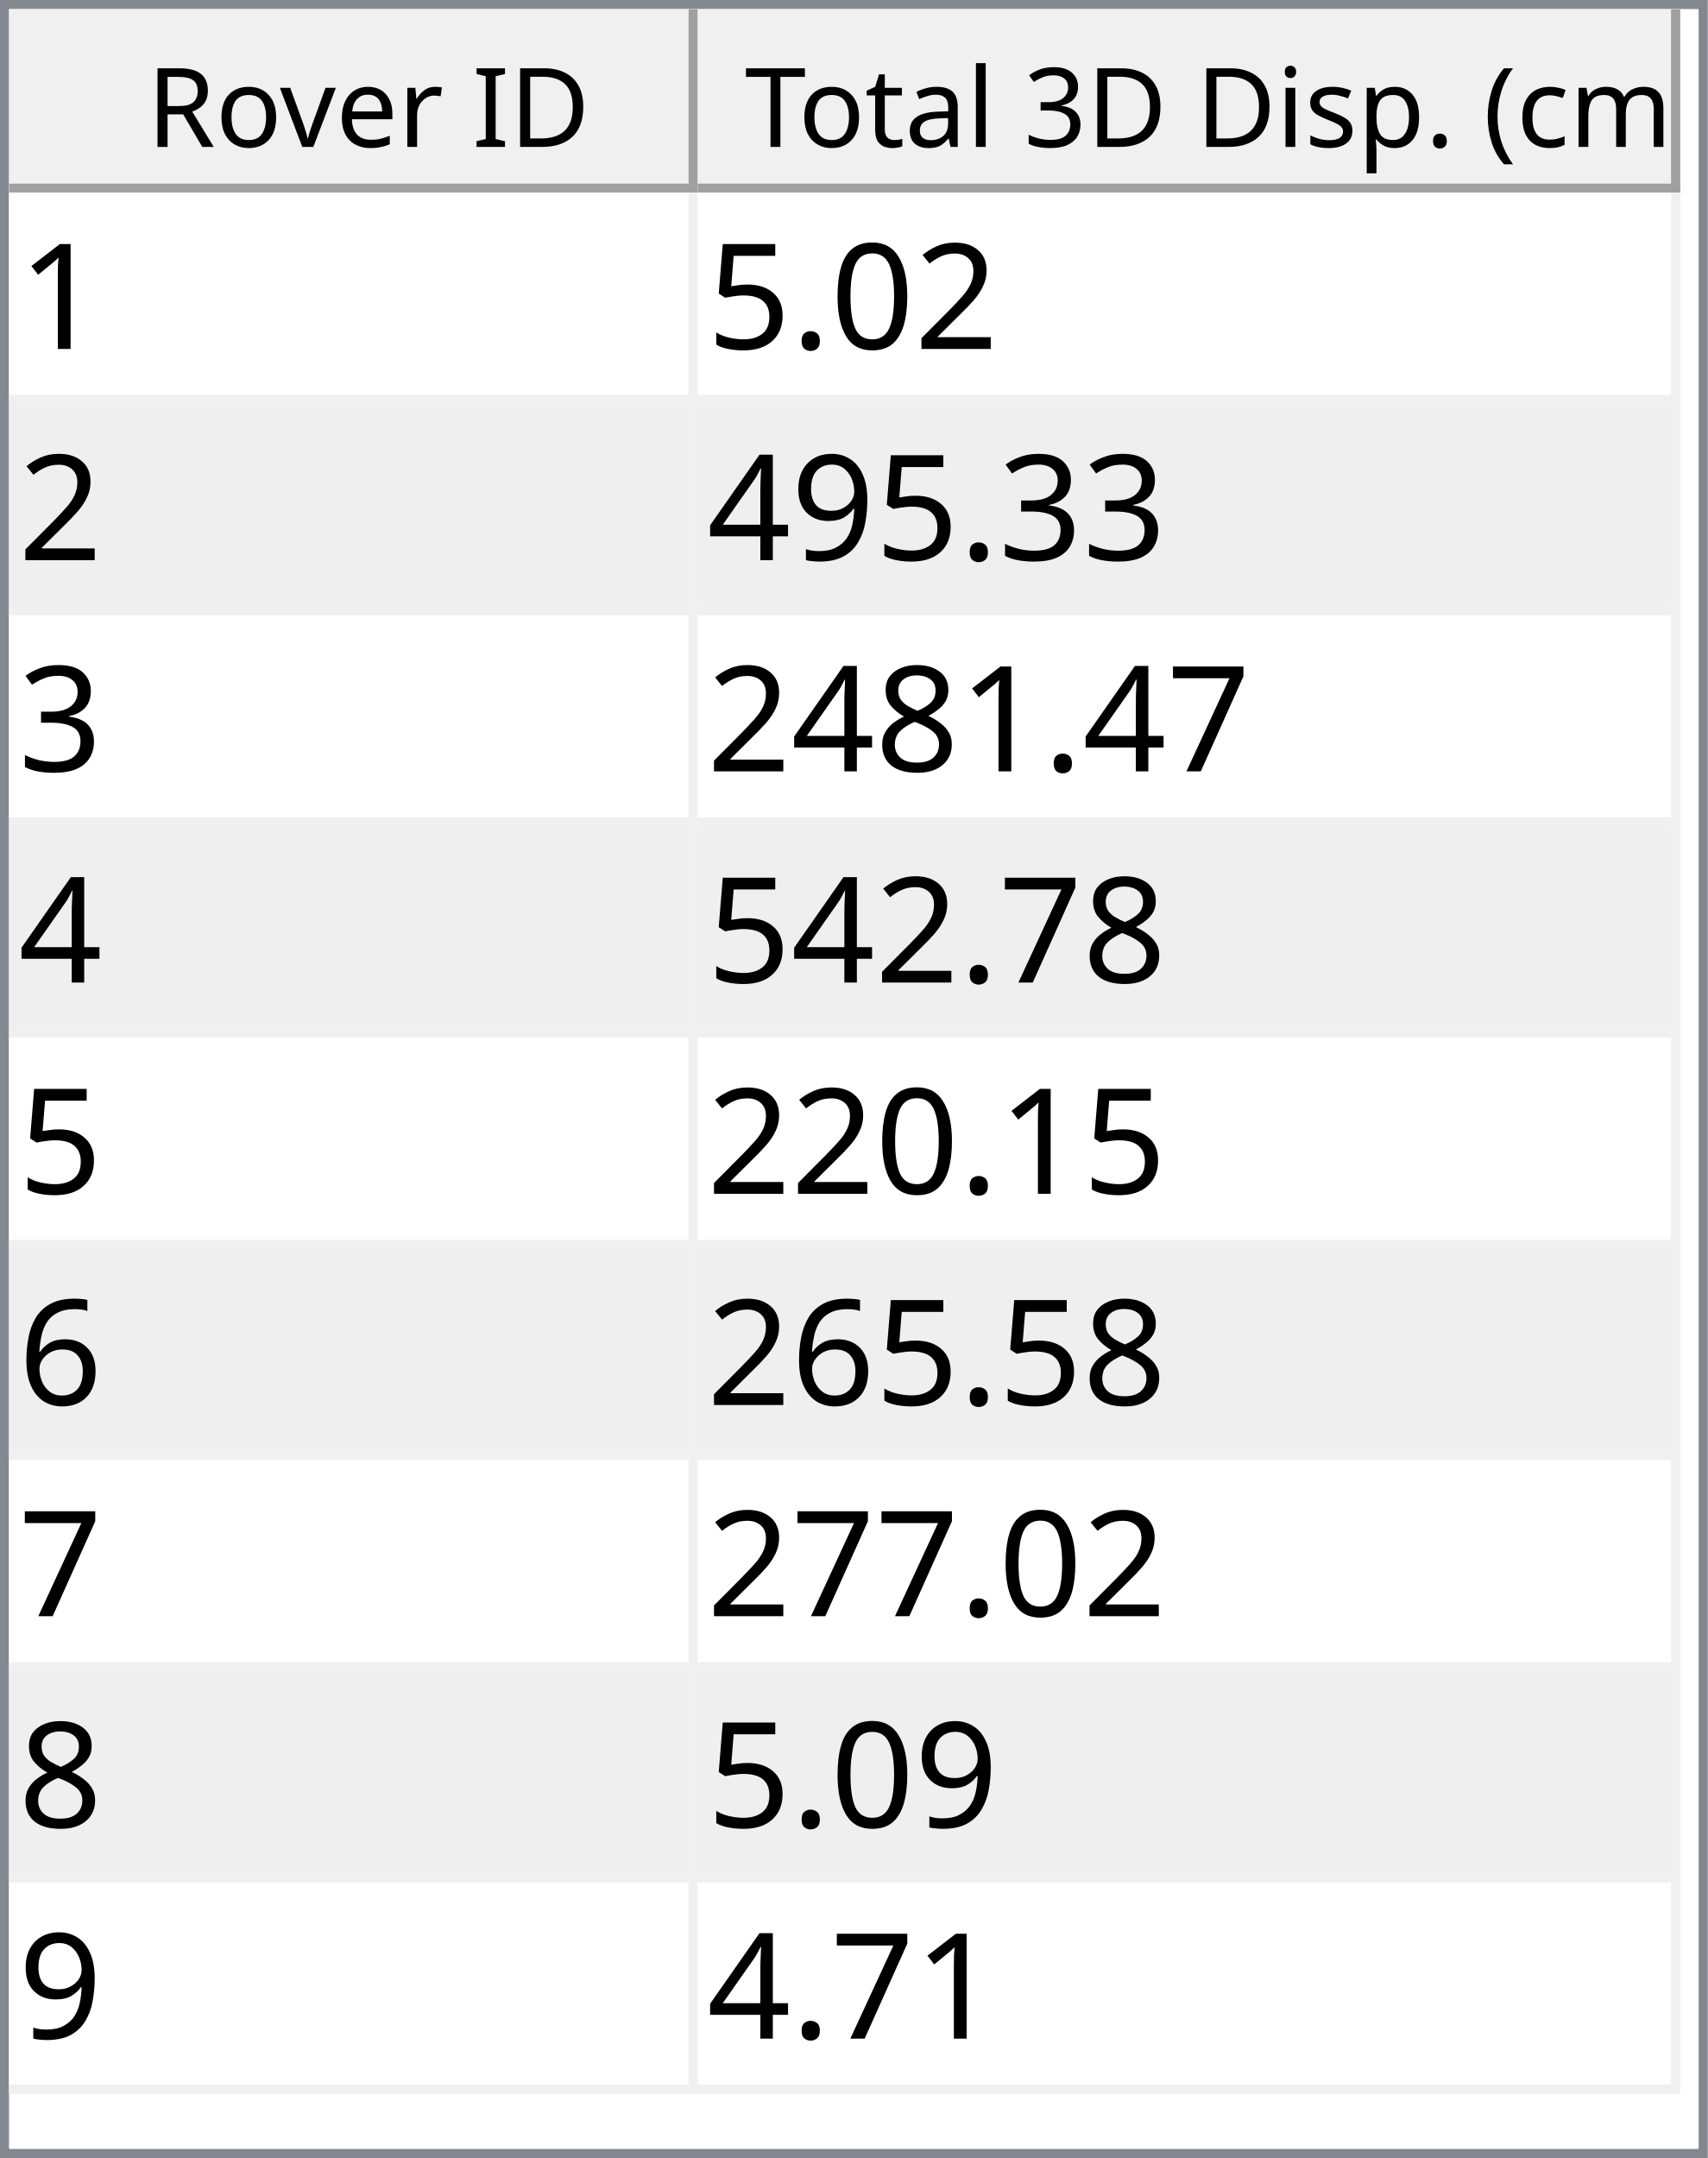
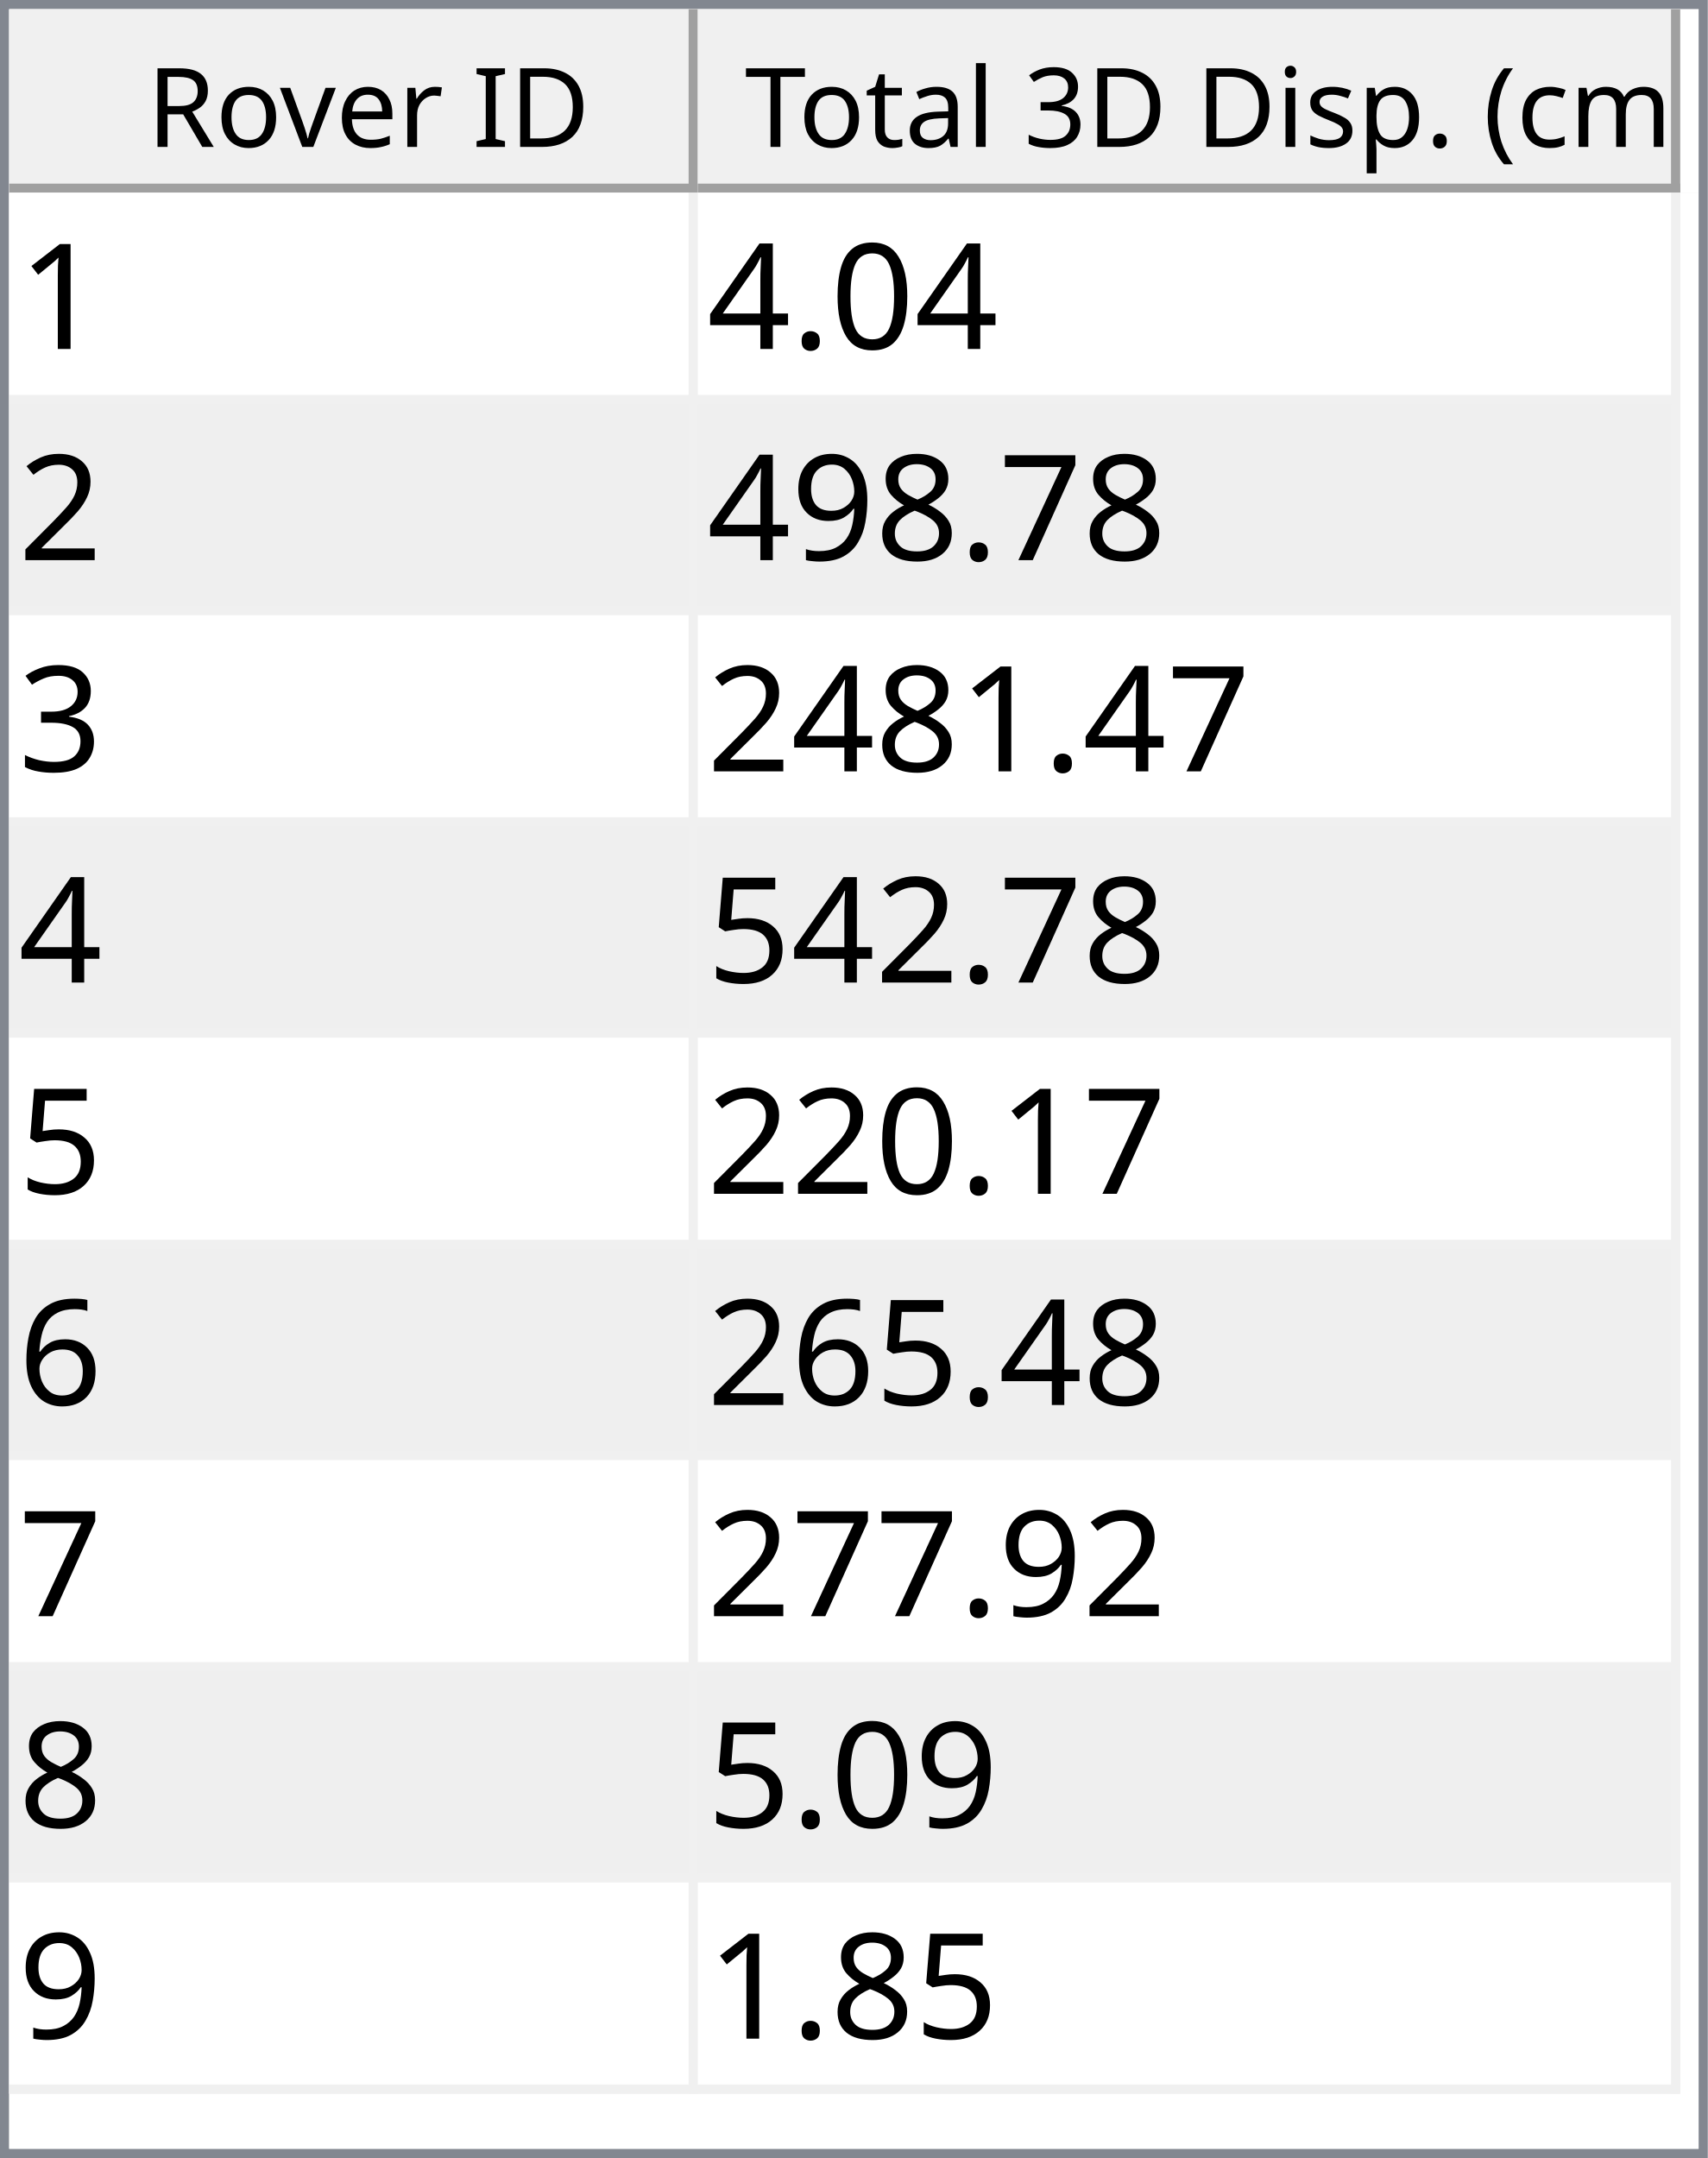
<svg xmlns="http://www.w3.org/2000/svg" style="fill-opacity:1; color-rendering:auto; color-interpolation:auto; text-rendering:auto; stroke:black; stroke-linecap:square; stroke-miterlimit:10; shape-rendering:auto; stroke-opacity:1; fill:black; stroke-dasharray:none; font-weight:normal; stroke-width:1; font-family:'Dialog'; font-style:normal; stroke-linejoin:miter; font-size:12px; stroke-dashoffset:0; image-rendering:auto;" width="186" height="235">
  <defs id="genericDefs" />
  <g>
    <defs id="defs1">
      <clipPath clipPathUnits="userSpaceOnUse" id="clipPath1">
        <path d="M0 0 L186 0 L186 235 L0 235 L0 0 Z" />
      </clipPath>
      <clipPath clipPathUnits="userSpaceOnUse" id="clipPath2">
        <path d="M0 0 L0 235 L186 235 L186 0 Z" />
      </clipPath>
      <clipPath clipPathUnits="userSpaceOnUse" id="clipPath3">
        <path d="M0 0 L0 20 L184 20 L184 0 Z" />
      </clipPath>
      <clipPath clipPathUnits="userSpaceOnUse" id="clipPath4">
        <path d="M0 0 L0 20 L75 20 L75 0 Z" />
      </clipPath>
      <clipPath clipPathUnits="userSpaceOnUse" id="clipPath5">
        <path d="M1 1 L1 19 L74 19 L74 1 Z" />
      </clipPath>
      <clipPath clipPathUnits="userSpaceOnUse" id="clipPath6">
        <path d="M0 0 L0 18 L73 18 L73 0 Z" />
      </clipPath>
      <clipPath clipPathUnits="userSpaceOnUse" id="clipPath7">
        <path d="M-0.5 -0.5 L-0.5 19.5 L74.5 19.5 L74.5 -0.5 Z" />
      </clipPath>
      <clipPath clipPathUnits="userSpaceOnUse" id="clipPath8">
        <path d="M0 0 L0 20 L107 20 L107 0 Z" />
      </clipPath>
      <clipPath clipPathUnits="userSpaceOnUse" id="clipPath9">
        <path d="M1 1 L1 19 L106 19 L106 1 Z" />
      </clipPath>
      <clipPath clipPathUnits="userSpaceOnUse" id="clipPath10">
        <path d="M0 0 L0 18 L105 18 L105 0 Z" />
      </clipPath>
      <clipPath clipPathUnits="userSpaceOnUse" id="clipPath11">
        <path d="M-0.5 -0.5 L-0.5 19.5 L106.5 19.5 L106.5 -0.5 Z" />
      </clipPath>
      <clipPath clipPathUnits="userSpaceOnUse" id="clipPath12">
        <path d="M0 0 L0 213 L184 213 L184 0 Z" />
      </clipPath>
      <clipPath clipPathUnits="userSpaceOnUse" id="clipPath13">
        <path d="M0 0 L0 207 L182 207 L182 0 Z" />
      </clipPath>
      <clipPath clipPathUnits="userSpaceOnUse" id="clipPath14">
        <path d="M-0.5 -0.5 L-0.5 206.5 L181.5 206.5 L181.5 -0.5 Z" />
      </clipPath>
      <clipPath clipPathUnits="userSpaceOnUse" id="clipPath15">
        <path d="M0 0 L0 22 L74 22 L74 0 Z" />
      </clipPath>
      <clipPath clipPathUnits="userSpaceOnUse" id="clipPath16">
        <path d="M0 0 L0 22 L106 22 L106 0 Z" />
      </clipPath>
      <font horiz-adv-x="64.551" id="font1">
        <font-face ascent="107.91" descent="25.098" units-per-em="100" style="font-style:normal; font-family:Segoe UI; font-weight:normal;" />
        <missing-glyph horiz-adv-x="64.551" d="M8.109 0 L8.109 68.266 L56.453 68.266 L56.453 0 L8.109 0 ZM15.328 7.234 L49.219 7.234 L49.219 61.031 L15.328 61.031 L15.328 7.234 Z" />
        <glyph unicode="D" horiz-adv-x="70.117" d="M9.188 0 L9.188 70.016 L28.516 70.016 Q65.531 70.016 65.531 35.891 Q65.531 19.672 55.25 9.836 Q44.969 0 27.734 0 L9.188 0 ZM17.391 62.594 L17.391 7.422 L27.828 7.422 Q41.609 7.422 49.273 14.797 Q56.938 22.172 56.938 35.688 Q56.938 62.594 28.328 62.594 L17.391 62.594 Z" />
        <glyph unicode="I" horiz-adv-x="26.611" d="M17.391 0 L9.188 0 L9.188 70.016 L17.391 70.016 L17.391 0 Z" />
        <glyph unicode=" " horiz-adv-x="27.393" d="" />
        <glyph unicode="r" horiz-adv-x="34.766" d="M34.188 41.891 Q32.078 43.5 28.125 43.5 Q23 43.5 19.555 38.672 Q16.109 33.844 16.109 25.484 L16.109 0 L8.109 0 L8.109 50 L16.109 50 L16.109 39.703 L16.312 39.703 Q18.016 44.969 21.531 47.922 Q25.047 50.875 29.391 50.875 Q32.516 50.875 34.188 50.203 L34.188 41.891 Z" />
        <glyph unicode="e" horiz-adv-x="52.295" d="M48.297 23 L12.984 23 Q13.188 14.656 17.484 10.109 Q21.781 5.562 29.297 5.562 Q37.75 5.562 44.828 11.141 L44.828 3.609 Q38.234 -1.172 27.391 -1.172 Q16.797 -1.172 10.742 5.641 Q4.688 12.453 4.688 24.812 Q4.688 36.469 11.305 43.82 Q17.922 51.172 27.734 51.172 Q37.547 51.172 42.922 44.828 Q48.297 38.484 48.297 27.203 L48.297 23 ZM40.094 29.781 Q40.047 36.719 36.75 40.578 Q33.453 44.438 27.594 44.438 Q21.922 44.438 17.969 40.383 Q14.016 36.328 13.094 29.781 L40.094 29.781 Z" />
        <glyph unicode="v" horiz-adv-x="47.9" d="M47.406 50 L27.484 0 L19.625 0 L0.688 50 L9.469 50 L22.172 13.672 Q23.578 9.672 23.922 6.688 L24.125 6.688 Q24.609 10.453 25.688 13.484 L38.969 50 L47.406 50 Z" />
        <glyph unicode="o" horiz-adv-x="58.594" d="M29 -1.172 Q17.922 -1.172 11.305 5.836 Q4.688 12.844 4.688 24.422 Q4.688 37.016 11.57 44.094 Q18.453 51.172 30.172 51.172 Q41.359 51.172 47.633 44.289 Q53.906 37.406 53.906 25.203 Q53.906 13.234 47.141 6.031 Q40.375 -1.172 29 -1.172 ZM29.594 44.438 Q21.875 44.438 17.383 39.188 Q12.891 33.938 12.891 24.703 Q12.891 15.828 17.43 10.695 Q21.969 5.562 29.594 5.562 Q37.359 5.562 41.531 10.594 Q45.703 15.625 45.703 24.906 Q45.703 34.281 41.531 39.359 Q37.359 44.438 29.594 44.438 Z" />
        <glyph unicode="R" horiz-adv-x="59.814" d="M59.375 0 L49.609 0 L37.891 19.625 Q36.281 22.359 34.766 24.289 Q33.25 26.219 31.664 27.438 Q30.078 28.656 28.25 29.219 Q26.422 29.781 24.125 29.781 L17.391 29.781 L17.391 0 L9.188 0 L9.188 70.016 L30.078 70.016 Q34.672 70.016 38.555 68.867 Q42.438 67.719 45.289 65.375 Q48.141 63.031 49.758 59.547 Q51.375 56.062 51.375 51.375 Q51.375 47.703 50.273 44.656 Q49.172 41.609 47.148 39.211 Q45.125 36.812 42.266 35.133 Q39.406 33.453 35.844 32.516 L35.844 32.328 Q37.594 31.547 38.891 30.547 Q40.188 29.547 41.359 28.18 Q42.531 26.812 43.68 25.078 Q44.828 23.344 46.234 21.047 L59.375 0 ZM17.391 62.594 L17.391 37.203 L28.516 37.203 Q31.594 37.203 34.203 38.133 Q36.812 39.062 38.719 40.797 Q40.625 42.531 41.703 45.047 Q42.781 47.562 42.781 50.688 Q42.781 56.297 39.141 59.445 Q35.5 62.594 28.609 62.594 L17.391 62.594 Z" />
        <glyph unicode=")" horiz-adv-x="30.176" d="M8.297 -15.922 L1.172 -15.922 Q16.406 2.344 16.406 26.812 Q16.406 51.469 1.078 70.016 L8.297 70.016 Q23.531 52.156 23.531 26.703 Q23.531 1.375 8.297 -15.922 Z" />
        <glyph unicode="m" horiz-adv-x="86.133" d="M79.109 0 L71.094 0 L71.094 28.719 Q71.094 37.016 68.531 40.727 Q65.969 44.438 59.906 44.438 Q54.781 44.438 51.195 39.75 Q47.609 35.062 47.609 28.516 L47.609 0 L39.594 0 L39.594 29.688 Q39.594 44.438 28.219 44.438 Q22.953 44.438 19.531 40.016 Q16.109 35.594 16.109 28.516 L16.109 0 L8.109 0 L8.109 50 L16.109 50 L16.109 42.094 L16.312 42.094 Q21.625 51.172 31.844 51.172 Q36.969 51.172 40.773 48.312 Q44.578 45.453 46 40.828 Q51.562 51.172 62.594 51.172 Q79.109 51.172 79.109 30.812 L79.109 0 Z" />
        <glyph unicode="c" horiz-adv-x="46.191" d="M42.188 2.297 Q36.422 -1.172 28.516 -1.172 Q17.828 -1.172 11.258 5.789 Q4.688 12.75 4.688 23.828 Q4.688 36.188 11.766 43.68 Q18.844 51.172 30.672 51.172 Q37.25 51.172 42.281 48.734 L42.281 40.531 Q36.719 44.438 30.375 44.438 Q22.703 44.438 17.797 38.945 Q12.891 33.453 12.891 24.516 Q12.891 15.719 17.508 10.641 Q22.125 5.562 29.891 5.562 Q36.422 5.562 42.188 9.906 L42.188 2.297 Z" />
        <glyph unicode="(" horiz-adv-x="30.176" d="M29.109 -15.922 L21.969 -15.922 Q6.844 1.375 6.844 26.703 Q6.844 52.156 21.969 70.016 L29.203 70.016 Q13.875 51.469 13.875 26.812 Q13.875 2.344 29.109 -15.922 Z" />
        <glyph unicode="." horiz-adv-x="21.68" d="M10.891 -1.078 Q8.641 -1.078 7.055 0.539 Q5.469 2.156 5.469 4.391 Q5.469 6.641 7.055 8.273 Q8.641 9.906 10.891 9.906 Q13.188 9.906 14.797 8.273 Q16.406 6.641 16.406 4.391 Q16.406 2.156 14.797 0.539 Q13.188 -1.078 10.891 -1.078 Z" />
        <glyph unicode="p" horiz-adv-x="58.789" d="M16.312 7.234 L16.109 7.234 L16.109 -23 L8.109 -23 L8.109 50 L16.109 50 L16.109 41.219 L16.312 41.219 Q22.219 51.172 33.594 51.172 Q43.266 51.172 48.688 44.461 Q54.109 37.75 54.109 26.469 Q54.109 13.922 48 6.375 Q41.891 -1.172 31.297 -1.172 Q21.578 -1.172 16.312 7.234 ZM16.109 27.391 L16.109 20.406 Q16.109 14.203 20.141 9.883 Q24.172 5.562 30.375 5.562 Q37.641 5.562 41.773 11.133 Q45.906 16.703 45.906 26.609 Q45.906 34.969 42.047 39.703 Q38.188 44.438 31.594 44.438 Q24.609 44.438 20.359 39.578 Q16.109 34.719 16.109 27.391 Z" />
        <glyph unicode="s" horiz-adv-x="42.432" d="M5.078 1.812 L5.078 10.406 Q11.625 5.562 19.484 5.562 Q30.031 5.562 30.031 12.594 Q30.031 14.594 29.125 15.992 Q28.219 17.391 26.68 18.461 Q25.141 19.531 23.07 20.383 Q21 21.234 18.609 22.172 Q15.281 23.484 12.766 24.828 Q10.25 26.172 8.57 27.859 Q6.891 29.547 6.031 31.695 Q5.172 33.844 5.172 36.719 Q5.172 40.234 6.789 42.945 Q8.406 45.656 11.086 47.484 Q13.766 49.312 17.211 50.242 Q20.656 51.172 24.312 51.172 Q30.812 51.172 35.938 48.922 L35.938 40.828 Q30.422 44.438 23.25 44.438 Q21 44.438 19.195 43.922 Q17.391 43.406 16.094 42.477 Q14.797 41.547 14.086 40.258 Q13.375 38.969 13.375 37.406 Q13.375 35.453 14.086 34.133 Q14.797 32.812 16.164 31.789 Q17.531 30.766 19.484 29.938 Q21.438 29.109 23.922 28.125 Q27.25 26.859 29.883 25.516 Q32.516 24.172 34.375 22.484 Q36.234 20.797 37.234 18.602 Q38.234 16.406 38.234 13.375 Q38.234 9.672 36.602 6.938 Q34.969 4.203 32.234 2.398 Q29.5 0.594 25.93 -0.289 Q22.359 -1.172 18.453 -1.172 Q10.75 -1.172 5.078 1.812 Z" />
        <glyph unicode="i" horiz-adv-x="24.219" d="M12.203 62.703 Q10.062 62.703 8.547 64.164 Q7.031 65.625 7.031 67.875 Q7.031 70.125 8.547 71.609 Q10.062 73.094 12.203 73.094 Q14.406 73.094 15.945 71.609 Q17.484 70.125 17.484 67.875 Q17.484 65.719 15.945 64.211 Q14.406 62.703 12.203 62.703 ZM16.109 0 L8.109 0 L8.109 50 L16.109 50 L16.109 0 Z" />
        <glyph unicode="3" horiz-adv-x="53.906" d="M46.531 19.828 Q46.531 15.094 44.75 11.211 Q42.969 7.328 39.719 4.57 Q36.469 1.812 31.93 0.297 Q27.391 -1.219 21.922 -1.219 Q11.922 -1.219 6 2.594 L6 11.188 Q13.094 5.609 22.219 5.609 Q25.875 5.609 28.828 6.539 Q31.781 7.469 33.906 9.227 Q36.031 10.984 37.18 13.477 Q38.328 15.969 38.328 19.094 Q38.328 32.812 18.797 32.812 L12.984 32.812 L12.984 39.594 L18.5 39.594 Q35.797 39.594 35.797 52.484 Q35.797 64.406 22.609 64.406 Q15.188 64.406 8.688 59.422 L8.688 67.188 Q15.375 71.188 24.609 71.188 Q29 71.188 32.57 69.969 Q36.141 68.75 38.68 66.555 Q41.219 64.359 42.609 61.281 Q44 58.203 44 54.5 Q44 40.672 30.031 36.719 L30.031 36.531 Q33.594 36.141 36.625 34.797 Q39.656 33.453 41.852 31.305 Q44.047 29.156 45.289 26.25 Q46.531 23.344 46.531 19.828 Z" />
        <glyph unicode="l" horiz-adv-x="24.219" d="M16.109 0 L8.109 0 L8.109 74.031 L16.109 74.031 L16.109 0 Z" />
        <glyph unicode="a" horiz-adv-x="50.879" d="M43.891 0 L35.891 0 L35.891 7.812 L35.688 7.812 Q30.469 -1.172 20.312 -1.172 Q12.844 -1.172 8.617 2.781 Q4.391 6.734 4.391 13.281 Q4.391 27.297 20.906 29.594 L35.891 31.688 Q35.891 44.438 25.594 44.438 Q16.547 44.438 9.281 38.281 L9.281 46.484 Q16.656 51.172 26.266 51.172 Q43.891 51.172 43.891 32.516 L43.891 0 ZM35.891 25.297 L23.828 23.641 Q18.266 22.859 15.43 20.875 Q12.594 18.891 12.594 13.875 Q12.594 10.203 15.211 7.883 Q17.828 5.562 22.172 5.562 Q28.125 5.562 32.008 9.742 Q35.891 13.922 35.891 20.312 L35.891 25.297 Z" />
        <glyph unicode="t" horiz-adv-x="33.887" d="M31.297 0.484 Q28.469 -1.078 23.828 -1.078 Q10.688 -1.078 10.688 13.578 L10.688 43.172 L2.094 43.172 L2.094 50 L10.688 50 L10.688 62.203 L18.703 64.797 L18.703 50 L31.297 50 L31.297 43.172 L18.703 43.172 L18.703 14.984 Q18.703 9.969 20.414 7.82 Q22.125 5.672 26.078 5.672 Q29.109 5.672 31.297 7.328 L31.297 0.484 Z" />
        <glyph unicode="T" horiz-adv-x="52.393" d="M50.594 62.594 L30.375 62.594 L30.375 0 L22.172 0 L22.172 62.594 L2 62.594 L2 70.016 L50.594 70.016 L50.594 62.594 Z" />
      </font>
      <font horiz-adv-x="75.0" id="font2">
        <font-face ascent="100.537" descent="21.973" units-per-em="100" style="font-style:normal; font-family:sans-serif; font-weight:normal;" />
        <missing-glyph horiz-adv-x="75.0" d="M12.5 0 L12.5 62.5 L62.5 62.5 L62.5 0 L12.5 0 ZM14.062 1.562 L60.938 1.562 L60.938 60.938 L14.062 60.938 L14.062 1.562 Z" />
        <glyph unicode="1" horiz-adv-x="55.615" d="M37.25 0 L28.469 0 L28.469 56 Q25.297 52.984 20.141 49.953 Q14.984 46.922 10.891 45.406 L10.891 53.906 Q18.266 57.375 23.781 62.305 Q29.297 67.234 31.594 71.875 L37.25 71.875 L37.25 0 Z" />
-         <glyph unicode="2" horiz-adv-x="55.615" d="M50.344 8.453 L50.344 0 L3.031 0 Q2.938 3.172 4.047 6.109 Q5.859 10.938 9.836 15.625 Q13.812 20.312 21.344 26.469 Q33.016 36.031 37.117 41.625 Q41.219 47.219 41.219 52.203 Q41.219 57.422 37.477 61.008 Q33.734 64.594 27.734 64.594 Q21.391 64.594 17.578 60.789 Q13.766 56.984 13.719 50.25 L4.688 51.172 Q5.609 61.281 11.664 66.578 Q17.719 71.875 27.938 71.875 Q38.234 71.875 44.242 66.164 Q50.25 60.453 50.25 52 Q50.25 47.703 48.492 43.555 Q46.734 39.406 42.656 34.812 Q38.578 30.219 29.109 22.219 Q21.188 15.578 18.945 13.211 Q16.703 10.844 15.234 8.453 L50.344 8.453 Z" />
        <glyph unicode="0" horiz-adv-x="55.615" d="M4.156 35.297 Q4.156 48 6.766 55.742 Q9.375 63.484 14.523 67.68 Q19.672 71.875 27.484 71.875 Q33.25 71.875 37.594 69.555 Q41.938 67.234 44.773 62.867 Q47.609 58.5 49.219 52.227 Q50.828 45.953 50.828 35.297 Q50.828 22.703 48.242 14.969 Q45.656 7.234 40.508 3.008 Q35.359 -1.219 27.484 -1.219 Q17.141 -1.219 11.234 6.203 Q4.156 15.141 4.156 35.297 ZM13.188 35.297 Q13.188 17.672 17.312 11.836 Q21.438 6 27.484 6 Q33.547 6 37.672 11.859 Q41.797 17.719 41.797 35.297 Q41.797 52.984 37.672 58.789 Q33.547 64.594 27.391 64.594 Q21.344 64.594 17.719 59.469 Q13.188 52.938 13.188 35.297 Z" />
        <glyph unicode="." horiz-adv-x="27.783" d="M9.078 0 L9.078 10.016 L19.094 10.016 L19.094 0 L9.078 0 Z" />
-         <glyph unicode="5" horiz-adv-x="55.615" d="M4.156 18.75 L13.375 19.531 Q14.406 12.797 18.141 9.398 Q21.875 6 27.156 6 Q33.5 6 37.891 10.789 Q42.281 15.578 42.281 23.484 Q42.281 31 38.062 35.352 Q33.844 39.703 27 39.703 Q22.75 39.703 19.336 37.773 Q15.922 35.844 13.969 32.766 L5.719 33.844 L12.641 70.609 L48.25 70.609 L48.25 62.203 L19.672 62.203 L15.828 42.969 Q22.266 47.469 29.344 47.469 Q38.719 47.469 45.164 40.969 Q51.609 34.469 51.609 24.266 Q51.609 14.547 45.953 7.469 Q39.062 -1.219 27.156 -1.219 Q17.391 -1.219 11.211 4.25 Q5.031 9.719 4.156 18.75 Z" />
-         <glyph unicode="3" horiz-adv-x="55.615" d="M4.203 18.891 L12.984 20.062 Q14.5 12.594 18.141 9.297 Q21.781 6 27 6 Q33.203 6 37.477 10.297 Q41.75 14.594 41.75 20.953 Q41.75 27 37.797 30.93 Q33.844 34.859 27.734 34.859 Q25.25 34.859 21.531 33.891 L22.516 41.609 Q23.391 41.5 23.922 41.5 Q29.547 41.5 34.039 44.43 Q38.531 47.359 38.531 53.469 Q38.531 58.297 35.258 61.477 Q31.984 64.656 26.812 64.656 Q21.688 64.656 18.266 61.43 Q14.844 58.203 13.875 51.766 L5.078 53.328 Q6.688 62.156 12.398 67.016 Q18.109 71.875 26.609 71.875 Q32.469 71.875 37.398 69.359 Q42.328 66.844 44.945 62.5 Q47.562 58.156 47.562 53.266 Q47.562 48.641 45.07 44.828 Q42.578 41.016 37.703 38.766 Q44.047 37.312 47.562 32.695 Q51.078 28.078 51.078 21.141 Q51.078 11.766 44.242 5.25 Q37.406 -1.266 26.953 -1.266 Q17.531 -1.266 11.305 4.352 Q5.078 9.969 4.203 18.891 Z" />
-         <glyph unicode="9" horiz-adv-x="55.615" d="M5.469 16.547 L13.922 17.328 Q14.984 11.375 18.016 8.688 Q21.047 6 25.781 6 Q29.828 6 32.883 7.859 Q35.938 9.719 37.891 12.82 Q39.844 15.922 41.164 21.195 Q42.484 26.469 42.484 31.938 Q42.484 32.516 42.438 33.688 Q39.797 29.5 35.234 26.883 Q30.672 24.266 25.344 24.266 Q16.453 24.266 10.305 30.711 Q4.156 37.156 4.156 47.703 Q4.156 58.594 10.578 65.234 Q17 71.875 26.656 71.875 Q33.641 71.875 39.43 68.117 Q45.219 64.359 48.219 57.398 Q51.219 50.438 51.219 37.25 Q51.219 23.531 48.242 15.406 Q45.266 7.281 39.383 3.031 Q33.5 -1.219 25.594 -1.219 Q17.188 -1.219 11.867 3.445 Q6.547 8.109 5.469 16.547 ZM41.453 48.141 Q41.453 55.719 37.43 60.156 Q33.406 64.594 27.734 64.594 Q21.875 64.594 17.531 59.812 Q13.188 55.031 13.188 47.406 Q13.188 40.578 17.312 36.305 Q21.438 32.031 27.484 32.031 Q33.594 32.031 37.523 36.305 Q41.453 40.578 41.453 48.141 Z" />
        <glyph unicode="4" horiz-adv-x="55.615" d="M32.328 0 L32.328 17.141 L1.266 17.141 L1.266 25.203 L33.938 71.578 L41.109 71.578 L41.109 25.203 L50.781 25.203 L50.781 17.141 L41.109 17.141 L41.109 0 L32.328 0 ZM32.328 25.203 L32.328 57.469 L9.906 25.203 L32.328 25.203 Z" />
+         <glyph unicode="2" horiz-adv-x="55.615" d="M50.344 8.453 L50.344 0 L3.031 0 Q2.938 3.172 4.047 6.109 Q5.859 10.938 9.836 15.625 Q13.812 20.312 21.344 26.469 Q33.016 36.031 37.117 41.625 Q41.219 47.219 41.219 52.203 Q41.219 57.422 37.477 61.008 Q33.734 64.594 27.734 64.594 Q21.391 64.594 17.578 60.789 Q13.766 56.984 13.719 50.25 L4.688 51.172 Q5.609 61.281 11.664 66.578 Q17.719 71.875 27.938 71.875 Q38.234 71.875 44.242 66.164 Q50.25 60.453 50.25 52 Q50.25 47.703 48.492 43.555 Q46.734 39.406 42.656 34.812 Q38.578 30.219 29.109 22.219 Q21.188 15.578 18.945 13.211 Q16.703 10.844 15.234 8.453 L50.344 8.453 Z" />
        <glyph unicode="7" horiz-adv-x="55.615" d="M4.734 62.203 L4.734 70.656 L51.078 70.656 L51.078 63.812 Q44.234 56.547 37.523 44.484 Q30.812 32.422 27.156 19.672 Q24.516 10.688 23.781 0 L14.75 0 Q14.891 8.453 18.062 20.414 Q21.234 32.375 27.172 43.484 Q33.109 54.594 39.797 62.203 L4.734 62.203 Z" />
        <glyph unicode="8" horiz-adv-x="55.615" d="M17.672 38.812 Q12.203 40.828 9.57 44.539 Q6.938 48.25 6.938 53.422 Q6.938 61.234 12.555 66.555 Q18.172 71.875 27.484 71.875 Q36.859 71.875 42.578 66.43 Q48.297 60.984 48.297 53.172 Q48.297 48.188 45.68 44.508 Q43.062 40.828 37.75 38.812 Q44.344 36.672 47.781 31.883 Q51.219 27.094 51.219 20.453 Q51.219 11.281 44.727 5.031 Q38.234 -1.219 27.641 -1.219 Q17.047 -1.219 10.547 5.055 Q4.047 11.328 4.047 20.703 Q4.047 27.688 7.594 32.398 Q11.141 37.109 17.672 38.812 ZM15.922 53.719 Q15.922 48.641 19.195 45.414 Q22.469 42.188 27.688 42.188 Q32.766 42.188 36.016 45.383 Q39.266 48.578 39.266 53.219 Q39.266 58.062 35.914 61.359 Q32.562 64.656 27.594 64.656 Q22.562 64.656 19.242 61.43 Q15.922 58.203 15.922 53.719 ZM13.094 20.656 Q13.094 16.891 14.875 13.375 Q16.656 9.859 20.172 7.93 Q23.688 6 27.734 6 Q34.031 6 38.133 10.055 Q42.234 14.109 42.234 20.359 Q42.234 26.703 38.016 30.859 Q33.797 35.016 27.438 35.016 Q21.234 35.016 17.164 30.914 Q13.094 26.812 13.094 20.656 Z" />
+         <glyph unicode="9" horiz-adv-x="55.615" d="M5.469 16.547 L13.922 17.328 Q14.984 11.375 18.016 8.688 Q21.047 6 25.781 6 Q29.828 6 32.883 7.859 Q35.938 9.719 37.891 12.82 Q39.844 15.922 41.164 21.195 Q42.484 26.469 42.484 31.938 Q42.484 32.516 42.438 33.688 Q39.797 29.5 35.234 26.883 Q30.672 24.266 25.344 24.266 Q16.453 24.266 10.305 30.711 Q4.156 37.156 4.156 47.703 Q4.156 58.594 10.578 65.234 Q17 71.875 26.656 71.875 Q33.641 71.875 39.43 68.117 Q45.219 64.359 48.219 57.398 Q51.219 50.438 51.219 37.25 Q51.219 23.531 48.242 15.406 Q45.266 7.281 39.383 3.031 Q33.5 -1.219 25.594 -1.219 Q17.188 -1.219 11.867 3.445 Q6.547 8.109 5.469 16.547 ZM41.453 48.141 Q41.453 55.719 37.43 60.156 Q33.406 64.594 27.734 64.594 Q21.875 64.594 17.531 59.812 Q13.188 55.031 13.188 47.406 Q13.188 40.578 17.312 36.305 Q21.438 32.031 27.484 32.031 Q33.594 32.031 37.523 36.305 Q41.453 40.578 41.453 48.141 Z" />
+         <glyph unicode="3" horiz-adv-x="55.615" d="M4.203 18.891 L12.984 20.062 Q14.5 12.594 18.141 9.297 Q21.781 6 27 6 Q33.203 6 37.477 10.297 Q41.75 14.594 41.75 20.953 Q41.75 27 37.797 30.93 Q33.844 34.859 27.734 34.859 Q25.25 34.859 21.531 33.891 L22.516 41.609 Q23.391 41.5 23.922 41.5 Q29.547 41.5 34.039 44.43 Q38.531 47.359 38.531 53.469 Q38.531 58.297 35.258 61.477 Q31.984 64.656 26.812 64.656 Q21.688 64.656 18.266 61.43 Q14.844 58.203 13.875 51.766 L5.078 53.328 Q6.688 62.156 12.398 67.016 Q18.109 71.875 26.609 71.875 Q32.469 71.875 37.398 69.359 Q42.328 66.844 44.945 62.5 Q47.562 58.156 47.562 53.266 Q47.562 48.641 45.07 44.828 Q42.578 41.016 37.703 38.766 Q44.047 37.312 47.562 32.695 Q51.078 28.078 51.078 21.141 Q51.078 11.766 44.242 5.25 Q37.406 -1.266 26.953 -1.266 Q17.531 -1.266 11.305 4.352 Q5.078 9.969 4.203 18.891 Z" />
+         <glyph unicode="5" horiz-adv-x="55.615" d="M4.156 18.75 L13.375 19.531 Q14.406 12.797 18.141 9.398 Q21.875 6 27.156 6 Q33.5 6 37.891 10.789 Q42.281 15.578 42.281 23.484 Q42.281 31 38.062 35.352 Q33.844 39.703 27 39.703 Q22.75 39.703 19.336 37.773 Q15.922 35.844 13.969 32.766 L5.719 33.844 L12.641 70.609 L48.25 70.609 L48.25 62.203 L19.672 62.203 L15.828 42.969 Q22.266 47.469 29.344 47.469 Q38.719 47.469 45.164 40.969 Q51.609 34.469 51.609 24.266 Q51.609 14.547 45.953 7.469 Q39.062 -1.219 27.156 -1.219 Q17.391 -1.219 11.211 4.25 Q5.031 9.719 4.156 18.75 Z" />
        <glyph unicode="6" horiz-adv-x="55.615" d="M49.75 54.047 L41.016 53.375 Q39.844 58.547 37.703 60.891 Q34.125 64.656 28.906 64.656 Q24.703 64.656 21.531 62.312 Q17.391 59.281 14.992 53.469 Q12.594 47.656 12.5 36.922 Q15.672 41.75 20.266 44.094 Q24.859 46.438 29.891 46.438 Q38.672 46.438 44.852 39.969 Q51.031 33.5 51.031 23.25 Q51.031 16.5 48.125 10.719 Q45.219 4.938 40.141 1.859 Q35.062 -1.219 28.609 -1.219 Q17.625 -1.219 10.695 6.859 Q3.766 14.938 3.766 33.5 Q3.766 54.25 11.422 63.672 Q18.109 71.875 29.438 71.875 Q37.891 71.875 43.289 67.141 Q48.688 62.406 49.75 54.047 ZM13.875 23.188 Q13.875 18.656 15.797 14.508 Q17.719 10.359 21.188 8.18 Q24.656 6 28.469 6 Q34.031 6 38.039 10.492 Q42.047 14.984 42.047 22.703 Q42.047 30.125 38.086 34.398 Q34.125 38.672 28.125 38.672 Q22.172 38.672 18.023 34.398 Q13.875 30.125 13.875 23.188 Z" />
      </font>
    </defs>
    <g style="fill:white; stroke:white;">
      <rect x="0" y="0" width="186" style="clip-path:url(#clipPath1); stroke:none;" height="235" />
    </g>
    <g style="fill:white; text-rendering:optimizeSpeed; color-rendering:optimizeSpeed; image-rendering:optimizeSpeed; shape-rendering:crispEdges; stroke:white; color-interpolation:sRGB;">
      <rect x="0" width="186" height="235" y="0" style="stroke:none;" />
      <path style="stroke:none;" d="M0 235 L186 235 L186 0 L0 0 Z" />
    </g>
    <g style="fill:rgb(240,240,240); font-family:'Segoe UI'; stroke:rgb(240,240,240);">
      <rect x="0" y="0" width="186" style="clip-path:url(#clipPath2); stroke:none;" height="235" />
    </g>
    <g style="fill:rgb(130,135,144); font-family:'Segoe UI'; stroke:rgb(130,135,144);">
      <path d="M0 0 L186 0 L186 235 L0 235 L0 0 ZM1 1 L185 1 L185 234 L1 234 L1 1 Z" style="fill-rule:evenodd; clip-path:url(#clipPath2); stroke:none;" />
    </g>
    <g style="fill:white; font-family:'Segoe UI'; stroke:white;" transform="translate(1,1)">
      <rect x="0" y="0" width="184" style="clip-path:url(#clipPath3); stroke:none;" height="20" />
    </g>
    <g style="fill:rgb(240,240,240); font-family:'Segoe UI'; stroke:rgb(240,240,240);" transform="translate(1,1)">
      <rect x="0" y="0" width="75" style="clip-path:url(#clipPath4); stroke:none;" height="20" />
    </g>
    <g style="font-family:'Segoe UI';" transform="translate(2,2)">
      <text x="14" xml:space="preserve" y="14" style="clip-path:url(#clipPath6); stroke:none;">Rover ID</text>
    </g>
    <g style="fill:rgb(160,160,160); font-family:'Segoe UI'; stroke:rgb(160,160,160); stroke-linejoin:bevel;" transform="translate(1.5,1.5)">
      <line x1="74" x2="74" y1="0" style="fill:none; clip-path:url(#clipPath7);" y2="19" />
    </g>
    <g style="fill:rgb(160,160,160); font-family:'Segoe UI'; stroke:rgb(160,160,160); stroke-linejoin:bevel;" transform="matrix(1,0,0,1,1,1) translate(0.5,0.5)">
      <line x1="0" x2="74" y1="19" style="fill:none; clip-path:url(#clipPath7);" y2="19" />
    </g>
    <g style="fill:rgb(240,240,240); font-family:'Segoe UI'; stroke:rgb(240,240,240);" transform="translate(76,1)">
      <rect x="0" y="0" width="107" style="clip-path:url(#clipPath8); stroke:none;" height="20" />
    </g>
    <g style="font-family:'Segoe UI';" transform="translate(77,2)">
      <text x="1" xml:space="preserve" y="14" style="clip-path:url(#clipPath10); stroke:none;"> Total 3D Disp. (cm)</text>
    </g>
    <g style="fill:rgb(160,160,160); font-family:'Segoe UI'; stroke:rgb(160,160,160); stroke-linejoin:bevel;" transform="translate(76.5,1.5)">
      <line x1="106" x2="106" y1="0" style="fill:none; clip-path:url(#clipPath11);" y2="19" />
    </g>
    <g style="fill:rgb(160,160,160); font-family:'Segoe UI'; stroke:rgb(160,160,160); stroke-linejoin:bevel;" transform="matrix(1,0,0,1,76,1) translate(0.5,0.5)">
      <line x1="0" x2="106" y1="19" style="fill:none; clip-path:url(#clipPath11);" y2="19" />
    </g>
    <g style="fill:white; font-family:'Segoe UI'; stroke:white;" transform="translate(1,21)">
      <rect x="0" y="0" width="184" style="clip-path:url(#clipPath12); stroke:none;" height="213" />
    </g>
    <g style="fill:rgb(240,240,240); font-size:16px; font-family:sans-serif; stroke:rgb(240,240,240);" transform="translate(1,21)">
      <rect x="0" y="0" width="182" style="clip-path:url(#clipPath13); stroke:none;" height="207" />
      <line transform="translate(0.5,0.5)" x1="0" x2="181" y1="22" style="clip-path:url(#clipPath14); fill:none; stroke-linejoin:bevel;" y2="22" />
    </g>
    <g transform="matrix(1,0,0,1,1,21) translate(0.5,0.5)" style="fill:rgb(240,240,240); font-size:16px; font-family:sans-serif; stroke:rgb(240,240,240); stroke-linejoin:bevel;">
      <line x1="0" x2="181" y1="45" style="fill:none; clip-path:url(#clipPath14);" y2="45" />
    </g>
    <g transform="matrix(1,0,0,1,1,21) translate(0.5,0.5)" style="fill:rgb(240,240,240); font-size:16px; font-family:sans-serif; stroke:rgb(240,240,240); stroke-linejoin:bevel;">
      <line x1="0" x2="181" y1="68" style="fill:none; clip-path:url(#clipPath14);" y2="68" />
    </g>
    <g transform="matrix(1,0,0,1,1,21) translate(0.5,0.5)" style="fill:rgb(240,240,240); font-size:16px; font-family:sans-serif; stroke:rgb(240,240,240); stroke-linejoin:bevel;">
      <line x1="0" x2="181" y1="91" style="fill:none; clip-path:url(#clipPath14);" y2="91" />
    </g>
    <g transform="matrix(1,0,0,1,1,21) translate(0.5,0.5)" style="fill:rgb(240,240,240); font-size:16px; font-family:sans-serif; stroke:rgb(240,240,240); stroke-linejoin:bevel;">
      <line x1="0" x2="181" y1="114" style="fill:none; clip-path:url(#clipPath14);" y2="114" />
    </g>
    <g transform="matrix(1,0,0,1,1,21) translate(0.5,0.5)" style="fill:rgb(240,240,240); font-size:16px; font-family:sans-serif; stroke:rgb(240,240,240); stroke-linejoin:bevel;">
      <line x1="0" x2="181" y1="137" style="fill:none; clip-path:url(#clipPath14);" y2="137" />
    </g>
    <g transform="matrix(1,0,0,1,1,21) translate(0.5,0.5)" style="fill:rgb(240,240,240); font-size:16px; font-family:sans-serif; stroke:rgb(240,240,240); stroke-linejoin:bevel;">
      <line x1="0" x2="181" y1="160" style="fill:none; clip-path:url(#clipPath14);" y2="160" />
    </g>
    <g transform="matrix(1,0,0,1,1,21) translate(0.5,0.5)" style="fill:rgb(240,240,240); font-size:16px; font-family:sans-serif; stroke:rgb(240,240,240); stroke-linejoin:bevel;">
      <line x1="0" x2="181" y1="183" style="fill:none; clip-path:url(#clipPath14);" y2="183" />
    </g>
    <g transform="matrix(1,0,0,1,1,21) translate(0.5,0.5)" style="fill:rgb(240,240,240); font-size:16px; font-family:sans-serif; stroke:rgb(240,240,240); stroke-linejoin:bevel;">
      <line x1="0" x2="181" y1="206" style="fill:none; clip-path:url(#clipPath14);" y2="206" />
    </g>
    <g transform="matrix(1,0,0,1,1,21) translate(0.5,0.5)" style="fill:rgb(240,240,240); font-size:16px; font-family:sans-serif; stroke:rgb(240,240,240); stroke-linejoin:bevel;">
      <line x1="74" x2="74" y1="0" style="fill:none; clip-path:url(#clipPath14);" y2="206" />
    </g>
    <g transform="matrix(1,0,0,1,1,21) translate(0.5,0.5)" style="fill:rgb(240,240,240); font-size:16px; font-family:sans-serif; stroke:rgb(240,240,240); stroke-linejoin:bevel;">
      <line x1="181" x2="181" y1="0" style="fill:none; clip-path:url(#clipPath14);" y2="206" />
    </g>
    <g style="fill:white; font-size:16px; font-family:sans-serif; stroke:white;" transform="matrix(1,0,0,1,1,21)">
      <rect x="0" y="0" width="74" style="clip-path:url(#clipPath15); stroke:none;" height="22" />
      <text x="1" y="17" style="fill:black; clip-path:url(#clipPath15); stroke:none;" xml:space="preserve">1</text>
    </g>
    <g style="fill:white; font-size:16px; font-family:sans-serif; stroke:white;" transform="matrix(1,0,0,1,1,21) translate(75,0)">
      <rect x="0" y="0" width="106" style="clip-path:url(#clipPath16); stroke:none;" height="22" />
-       <text x="1" y="17" style="fill:black; clip-path:url(#clipPath16); stroke:none;" xml:space="preserve">5.02</text>
+       <text x="1" y="17" style="fill:black; clip-path:url(#clipPath16); stroke:none;" xml:space="preserve">4.04</text>
    </g>
    <g style="fill:rgb(239,239,239); font-size:16px; font-family:sans-serif; stroke:rgb(239,239,239);" transform="matrix(1,0,0,1,1,21) translate(0,23)">
      <rect x="0" y="0" width="74" style="clip-path:url(#clipPath15); stroke:none;" height="22" />
      <text x="1" y="17" style="fill:black; clip-path:url(#clipPath15); stroke:none;" xml:space="preserve">2</text>
    </g>
    <g style="fill:rgb(239,239,239); font-size:16px; font-family:sans-serif; stroke:rgb(239,239,239);" transform="matrix(1,0,0,1,1,21) translate(75,23)">
      <rect x="0" y="0" width="106" style="clip-path:url(#clipPath16); stroke:none;" height="22" />
-       <text x="1" y="17" style="fill:black; clip-path:url(#clipPath16); stroke:none;" xml:space="preserve">495.33</text>
+       <text x="1" y="17" style="fill:black; clip-path:url(#clipPath16); stroke:none;" xml:space="preserve">498.78</text>
    </g>
    <g style="fill:white; font-size:16px; font-family:sans-serif; stroke:white;" transform="matrix(1,0,0,1,1,21) translate(0,46)">
      <rect x="0" y="0" width="74" style="clip-path:url(#clipPath15); stroke:none;" height="22" />
      <text x="1" y="17" style="fill:black; clip-path:url(#clipPath15); stroke:none;" xml:space="preserve">3</text>
    </g>
    <g style="fill:white; font-size:16px; font-family:sans-serif; stroke:white;" transform="matrix(1,0,0,1,1,21) translate(75,46)">
      <rect x="0" y="0" width="106" style="clip-path:url(#clipPath16); stroke:none;" height="22" />
      <text x="1" y="17" style="fill:black; clip-path:url(#clipPath16); stroke:none;" xml:space="preserve">2481.47</text>
    </g>
    <g style="fill:rgb(239,239,239); font-size:16px; font-family:sans-serif; stroke:rgb(239,239,239);" transform="matrix(1,0,0,1,1,21) translate(0,69)">
      <rect x="0" y="0" width="74" style="clip-path:url(#clipPath15); stroke:none;" height="22" />
      <text x="1" y="17" style="fill:black; clip-path:url(#clipPath15); stroke:none;" xml:space="preserve">4</text>
    </g>
    <g style="fill:rgb(239,239,239); font-size:16px; font-family:sans-serif; stroke:rgb(239,239,239);" transform="matrix(1,0,0,1,1,21) translate(75,69)">
      <rect x="0" y="0" width="106" style="clip-path:url(#clipPath16); stroke:none;" height="22" />
      <text x="1" y="17" style="fill:black; clip-path:url(#clipPath16); stroke:none;" xml:space="preserve">542.78</text>
    </g>
    <g style="fill:white; font-size:16px; font-family:sans-serif; stroke:white;" transform="matrix(1,0,0,1,1,21) translate(0,92)">
      <rect x="0" y="0" width="74" style="clip-path:url(#clipPath15); stroke:none;" height="22" />
      <text x="1" y="17" style="fill:black; clip-path:url(#clipPath15); stroke:none;" xml:space="preserve">5</text>
    </g>
    <g style="fill:white; font-size:16px; font-family:sans-serif; stroke:white;" transform="matrix(1,0,0,1,1,21) translate(75,92)">
      <rect x="0" y="0" width="106" style="clip-path:url(#clipPath16); stroke:none;" height="22" />
-       <text x="1" y="17" style="fill:black; clip-path:url(#clipPath16); stroke:none;" xml:space="preserve">220.15</text>
+       <text x="1" y="17" style="fill:black; clip-path:url(#clipPath16); stroke:none;" xml:space="preserve">220.17</text>
    </g>
    <g style="fill:rgb(239,239,239); font-size:16px; font-family:sans-serif; stroke:rgb(239,239,239);" transform="matrix(1,0,0,1,1,21) translate(0,115)">
      <rect x="0" y="0" width="74" style="clip-path:url(#clipPath15); stroke:none;" height="22" />
      <text x="1" y="17" style="fill:black; clip-path:url(#clipPath15); stroke:none;" xml:space="preserve">6</text>
    </g>
    <g style="fill:rgb(239,239,239); font-size:16px; font-family:sans-serif; stroke:rgb(239,239,239);" transform="matrix(1,0,0,1,1,21) translate(75,115)">
      <rect x="0" y="0" width="106" style="clip-path:url(#clipPath16); stroke:none;" height="22" />
-       <text x="1" y="17" style="fill:black; clip-path:url(#clipPath16); stroke:none;" xml:space="preserve">265.58</text>
+       <text x="1" y="17" style="fill:black; clip-path:url(#clipPath16); stroke:none;" xml:space="preserve">265.48</text>
    </g>
    <g style="fill:white; font-size:16px; font-family:sans-serif; stroke:white;" transform="matrix(1,0,0,1,1,21) translate(0,138)">
      <rect x="0" y="0" width="74" style="clip-path:url(#clipPath15); stroke:none;" height="22" />
      <text x="1" y="17" style="fill:black; clip-path:url(#clipPath15); stroke:none;" xml:space="preserve">7</text>
    </g>
    <g style="fill:white; font-size:16px; font-family:sans-serif; stroke:white;" transform="matrix(1,0,0,1,1,21) translate(75,138)">
      <rect x="0" y="0" width="106" style="clip-path:url(#clipPath16); stroke:none;" height="22" />
-       <text x="1" y="17" style="fill:black; clip-path:url(#clipPath16); stroke:none;" xml:space="preserve">277.02</text>
+       <text x="1" y="17" style="fill:black; clip-path:url(#clipPath16); stroke:none;" xml:space="preserve">277.92</text>
    </g>
    <g style="fill:rgb(239,239,239); font-size:16px; font-family:sans-serif; stroke:rgb(239,239,239);" transform="matrix(1,0,0,1,1,21) translate(0,161)">
      <rect x="0" y="0" width="74" style="clip-path:url(#clipPath15); stroke:none;" height="22" />
      <text x="1" y="17" style="fill:black; clip-path:url(#clipPath15); stroke:none;" xml:space="preserve">8</text>
    </g>
    <g style="fill:rgb(239,239,239); font-size:16px; font-family:sans-serif; stroke:rgb(239,239,239);" transform="matrix(1,0,0,1,1,21) translate(75,161)">
      <rect x="0" y="0" width="106" style="clip-path:url(#clipPath16); stroke:none;" height="22" />
      <text x="1" y="17" style="fill:black; clip-path:url(#clipPath16); stroke:none;" xml:space="preserve">5.09</text>
    </g>
    <g style="fill:white; font-size:16px; font-family:sans-serif; stroke:white;" transform="matrix(1,0,0,1,1,21) translate(0,184)">
      <rect x="0" y="0" width="74" style="clip-path:url(#clipPath15); stroke:none;" height="22" />
      <text x="1" y="17" style="fill:black; clip-path:url(#clipPath15); stroke:none;" xml:space="preserve">9</text>
    </g>
    <g style="fill:white; font-size:16px; font-family:sans-serif; stroke:white;" transform="matrix(1,0,0,1,1,21) translate(75,184)">
      <rect x="0" y="0" width="106" style="clip-path:url(#clipPath16); stroke:none;" height="22" />
-       <text x="1" y="17" style="fill:black; clip-path:url(#clipPath16); stroke:none;" xml:space="preserve">4.71</text>
+       <text x="1" y="17" style="fill:black; clip-path:url(#clipPath16); stroke:none;" xml:space="preserve">1.85</text>
    </g>
  </g>
</svg>
